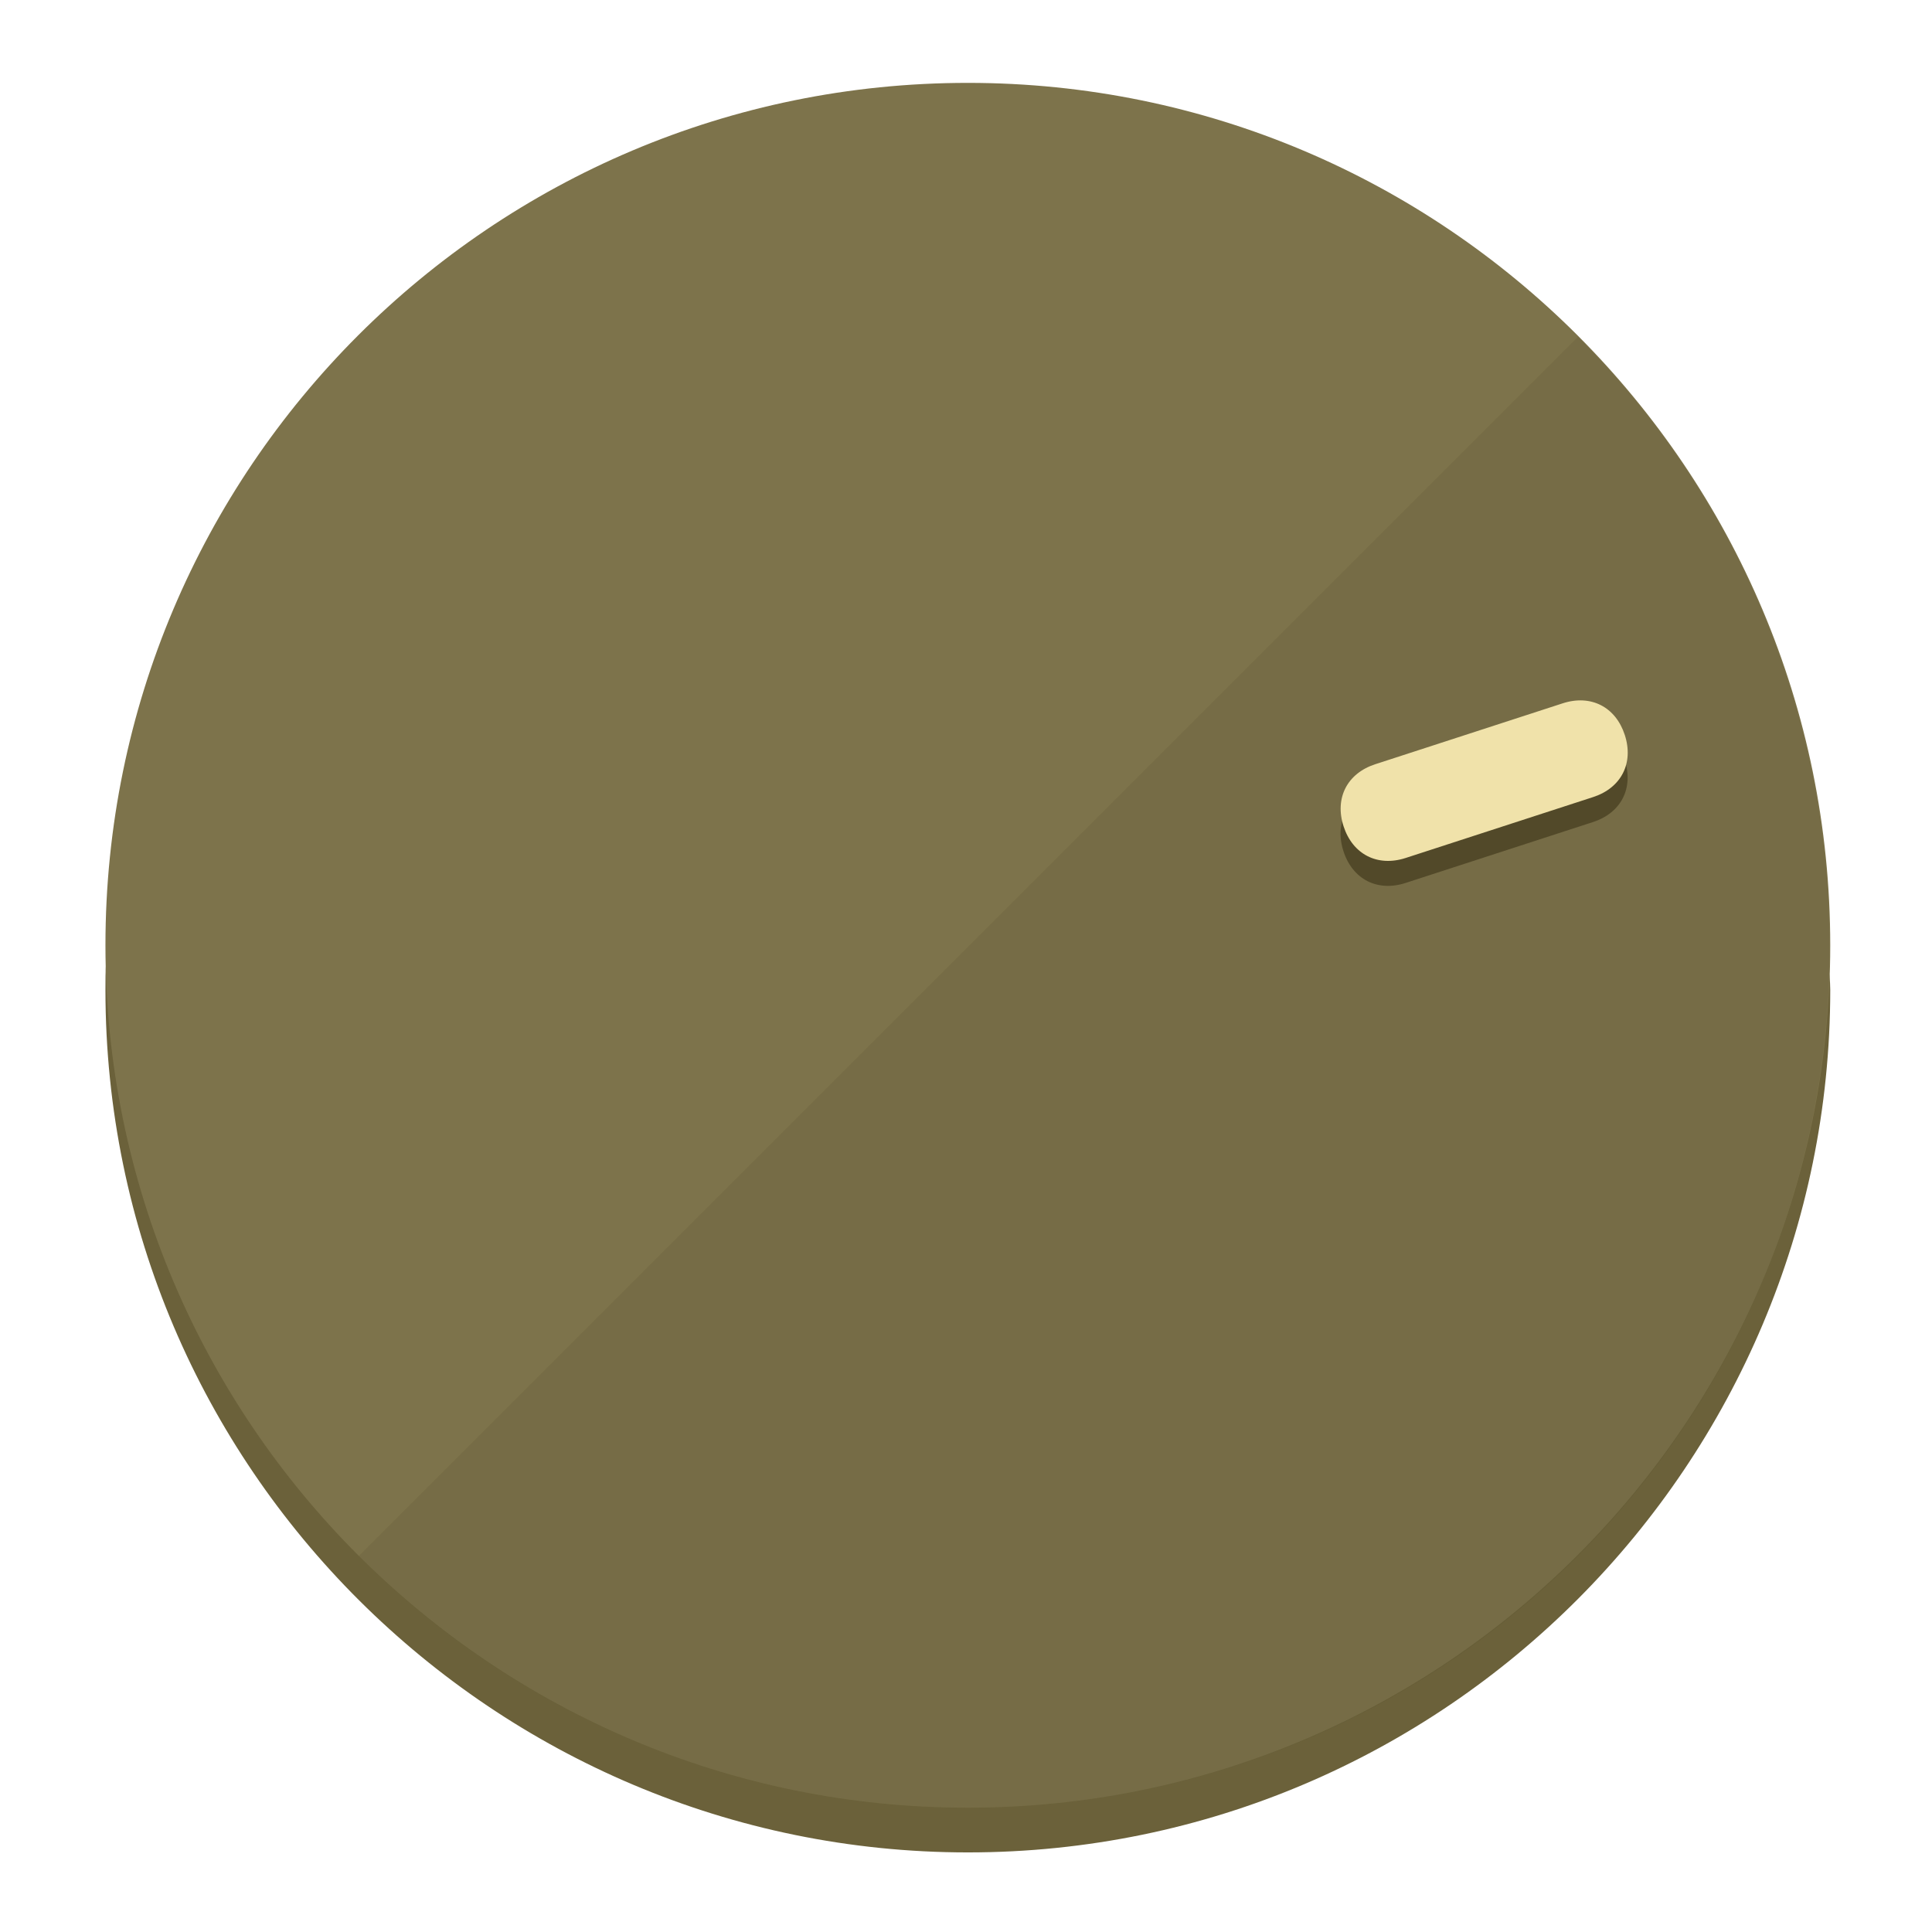
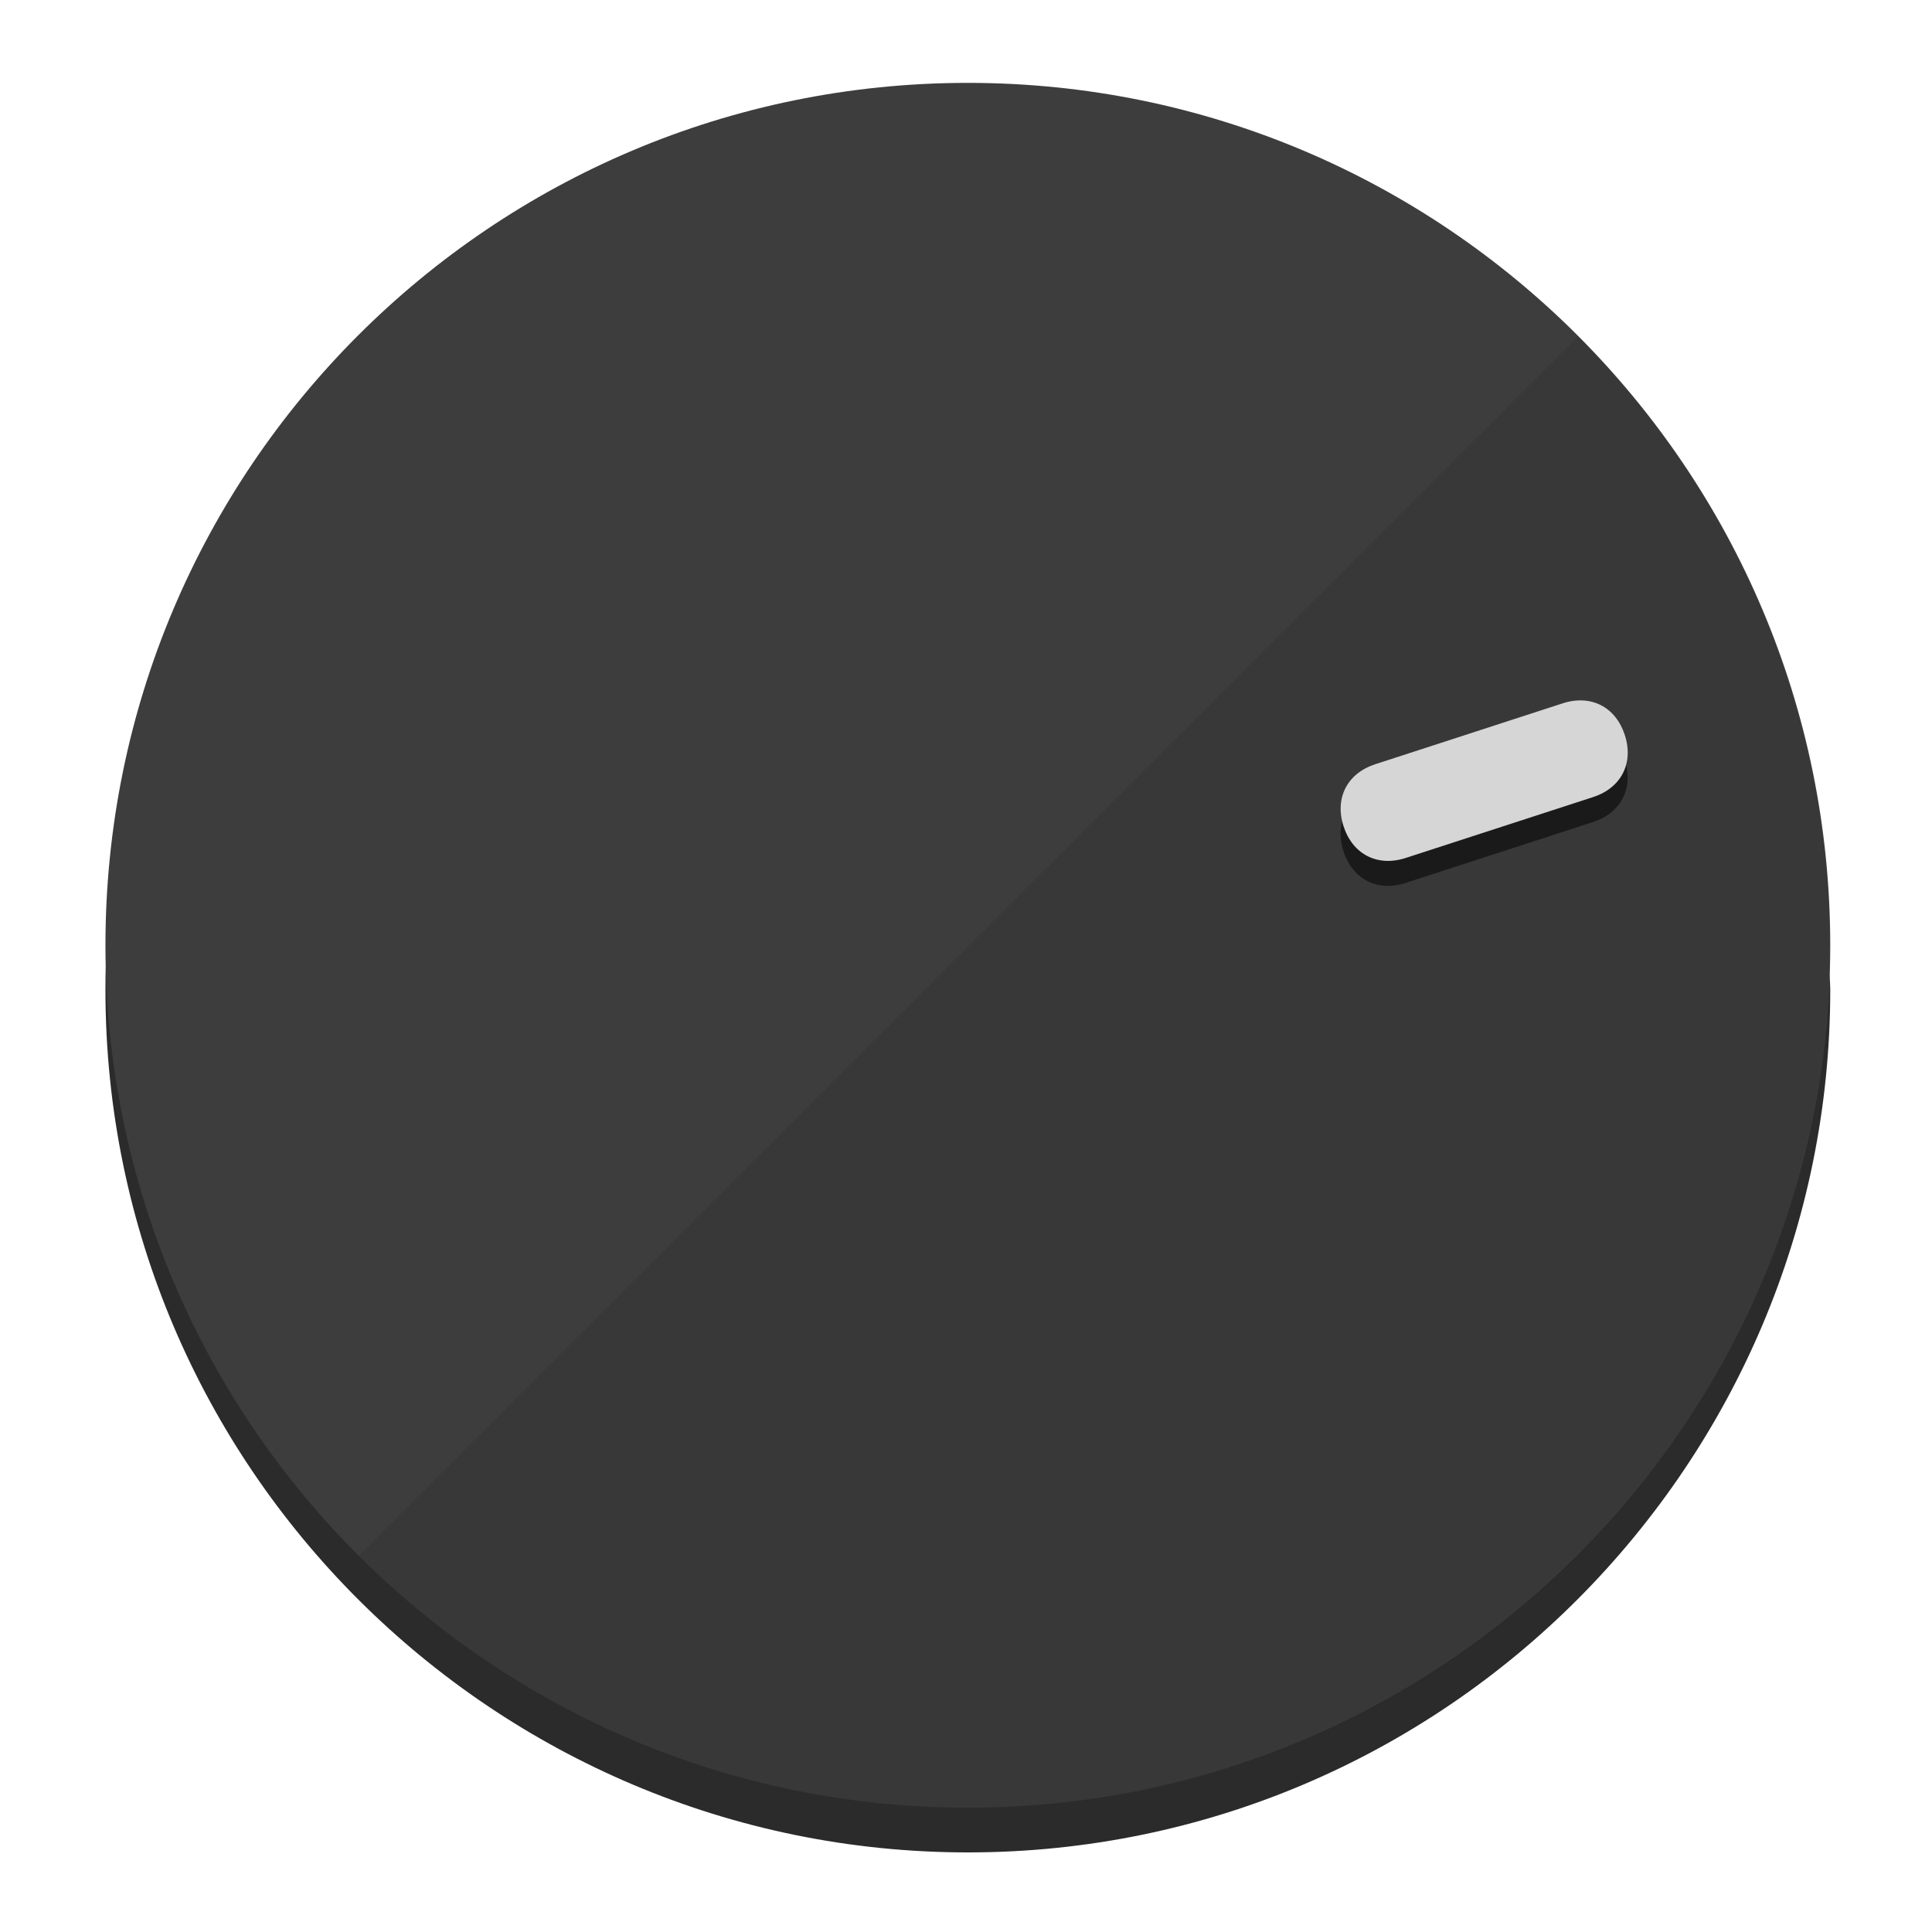
<svg xmlns="http://www.w3.org/2000/svg" height="120px" width="120px" version="1.1" id="Layer_1" viewBox="0 0 496.8 496.8" xml:space="preserve">
  <defs id="defs23" />
  <g id="g3158">
-     <path style="display:inline;fill:#6B613A;fill-opacity:1;stroke-width:1.584" d="m 248.875,445.92 c 116.582,0 212.89,-91.238 220.493,-205.286 0,5.069 1.267,8.87 1.267,13.939 0,121.651 -98.842,221.76 -221.76,221.76 -121.651,0 -221.76,-98.842 -221.76,-221.76 0,-5.069 0,-8.87 1.267,-13.939 7.603,114.048 103.91,205.286 220.493,205.286 z" id="path8" />
-     <circle style="display:inline;fill:#7D734B;fill-opacity:1;stroke-width:1.584" cx="248.875" cy="243.071" r="221.76" id="circle12" />
-     <path style="display:inline;fill:#524929;fill-opacity:0.154;stroke-width:1.587" d="m 405.744,86.606 c 86.308,86.308 86.308,227.193 0,313.5 -86.308,86.308 -227.193,86.308 -313.5,0" id="path14" />
+     <path style="display:inline;fill:#2B2B2B;fill-opacity:1;stroke-width:1.584" d="m 248.875,445.92 c 116.582,0 212.89,-91.238 220.493,-205.286 0,5.069 1.267,8.87 1.267,13.939 0,121.651 -98.842,221.76 -221.76,221.76 -121.651,0 -221.76,-98.842 -221.76,-221.76 0,-5.069 0,-8.87 1.267,-13.939 7.603,114.048 103.91,205.286 220.493,205.286 z" id="path8" />
+     <circle style="display:inline;fill:#3D3D3D;fill-opacity:1;stroke-width:1.584" cx="248.875" cy="243.071" r="221.76" id="circle12" />
+     <path style="display:inline;fill:#1A1A1A;fill-opacity:0.154;stroke-width:1.587" d="m 405.744,86.606 c 86.308,86.308 86.308,227.193 0,313.5 -86.308,86.308 -227.193,86.308 -313.5,0" id="path14" />
  </g>
  <g id="g3198">
    <circle style="display:none;fill:#000000;fill-opacity:0;stroke-width:1.584" cx="308.441" cy="-161.035" r="221.76" id="circle12-3" transform="rotate(72)" />
-     <path style="display:inline;fill:#524929;fill-opacity:1;stroke-width:1.584" d="m 361.436,227.043 c -7.231,2.35 -13.618,-0.905 -15.968,-8.136 v 0 c -2.35,-7.231 0.905,-13.618 8.136,-15.968 l 48.207,-15.663 c 7.231,-2.349 13.618,0.905 15.968,8.136 v 0 c 2.35,7.231 -0.905,13.618 -8.136,15.968 z" id="path3789" />
-     <path style="display:inline;fill:#F0E2AA;stroke-width:1.584" d="m 361.461,220.621 c -7.231,2.349 -13.618,-0.905 -15.968,-8.136 v 0 c -2.35,-7.231 0.905,-13.618 8.136,-15.968 l 48.207,-15.663 c 7.231,-2.35 13.618,0.905 15.968,8.136 v 0 c 2.35,7.231 -0.905,13.618 -8.136,15.968 z" id="path915" />
+     <path style="display:inline;fill:#1A1A1A;fill-opacity:1;stroke-width:1.584" d="m 361.436,227.043 c -7.231,2.35 -13.618,-0.905 -15.968,-8.136 v 0 c -2.35,-7.231 0.905,-13.618 8.136,-15.968 l 48.207,-15.663 c 7.231,-2.349 13.618,0.905 15.968,8.136 v 0 c 2.35,7.231 -0.905,13.618 -8.136,15.968 z" id="path3789" />
+     <path style="display:inline;fill:#D6D6D6;stroke-width:1.584" d="m 361.461,220.621 c -7.231,2.349 -13.618,-0.905 -15.968,-8.136 v 0 c -2.35,-7.231 0.905,-13.618 8.136,-15.968 l 48.207,-15.663 c 7.231,-2.35 13.618,0.905 15.968,8.136 v 0 c 2.35,7.231 -0.905,13.618 -8.136,15.968 z" id="path915" />
  </g>
</svg>
